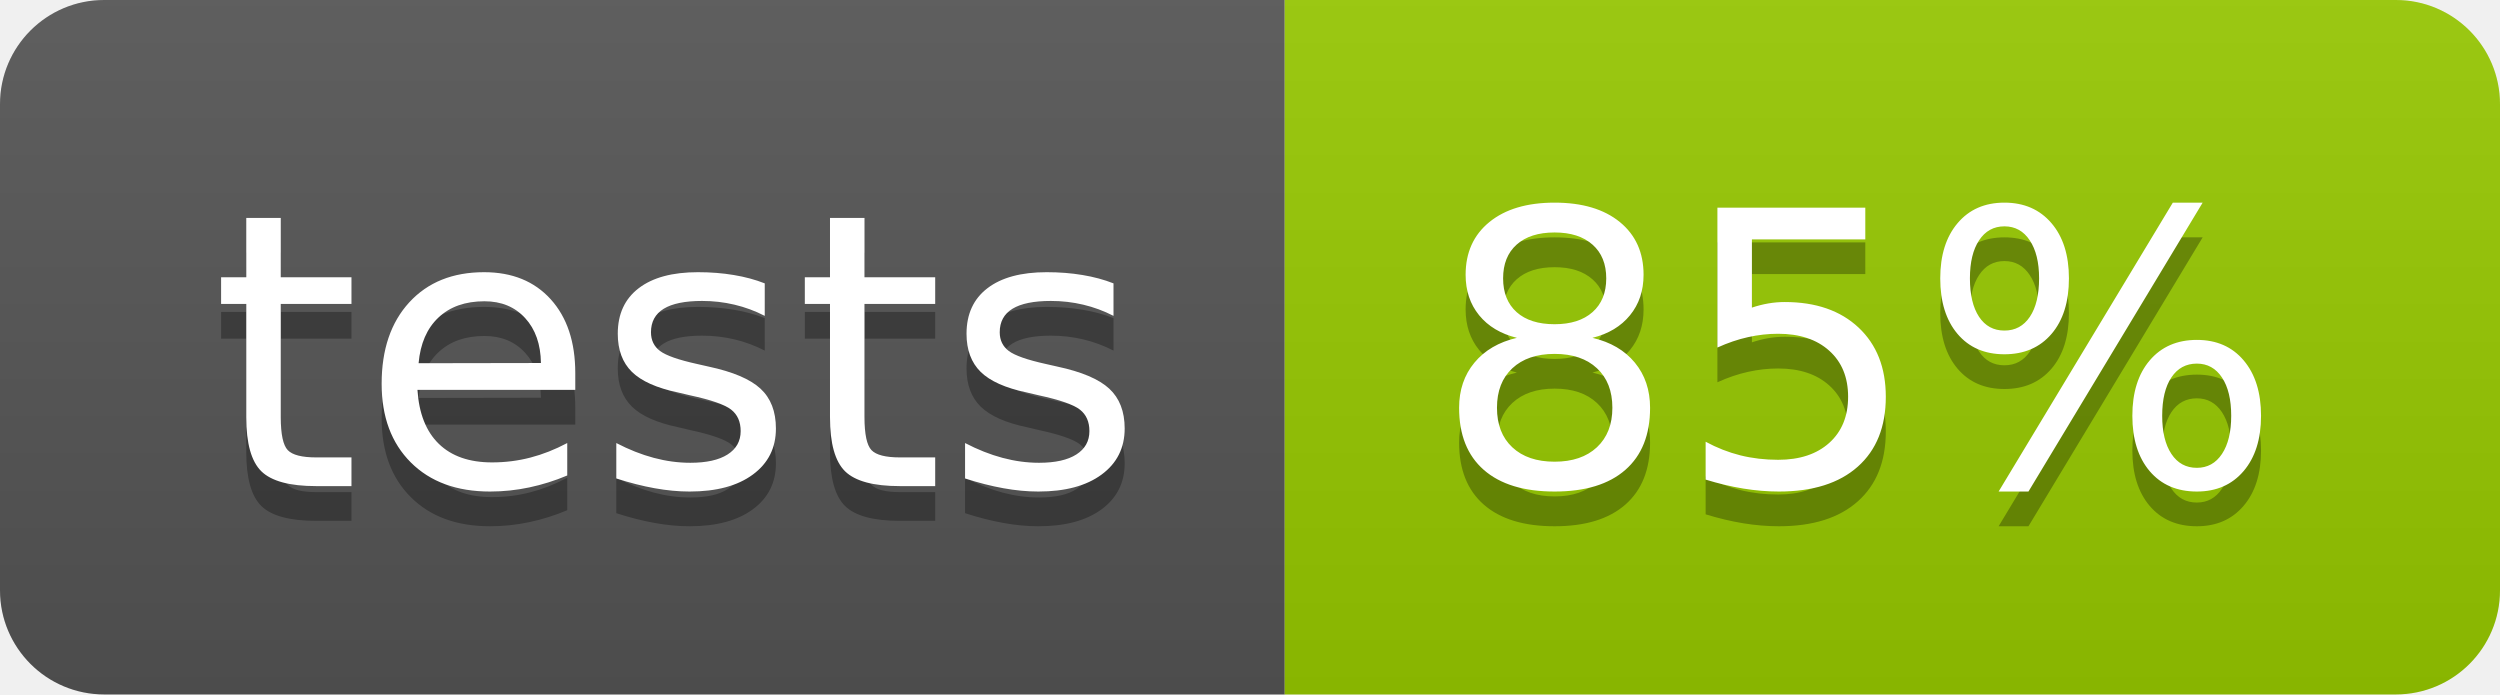
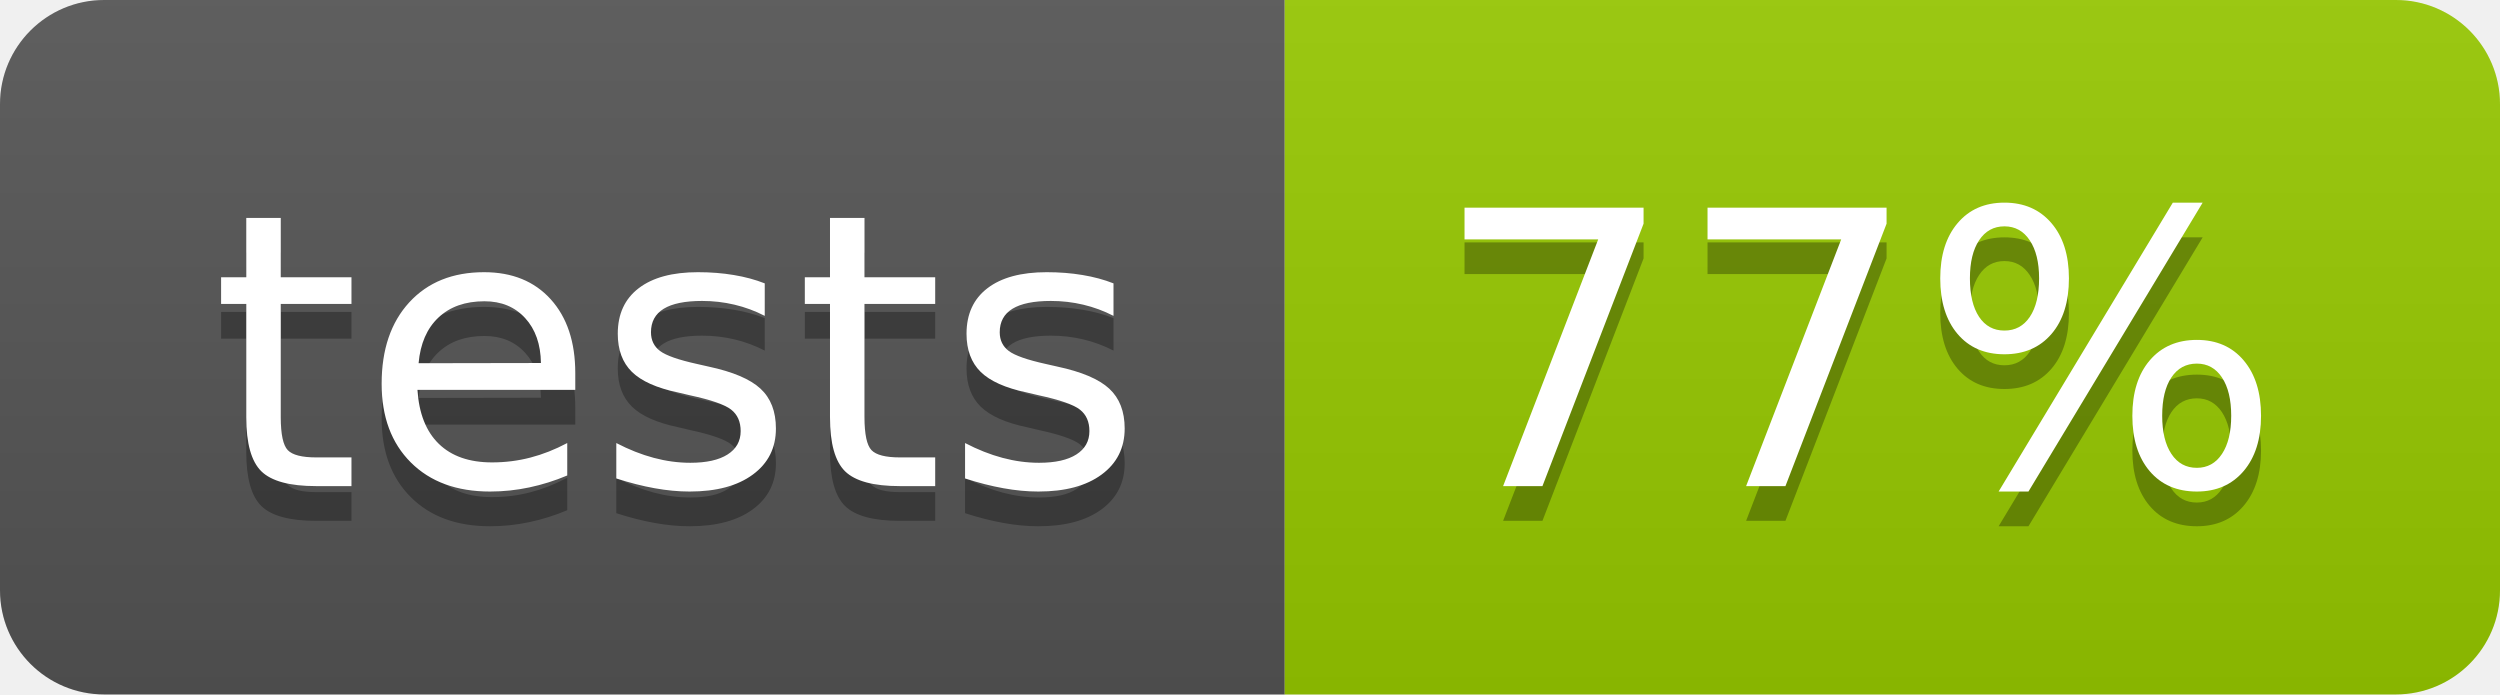
<svg xmlns="http://www.w3.org/2000/svg" width="72" height="20">
  <linearGradient id="b" x2="0" y2="100%">
    <stop offset="0" stop-color="#bbb" stop-opacity=".1" />
    <stop offset="1" stop-opacity=".1" />
  </linearGradient>
  <clipPath id="a">
    <rect width="72" height="20" rx="3" fill="#fff" />
  </clipPath>
  <g clip-path="url(#a)">
    <path fill="#555" d="M0 0h37v20H0z" />
    <path fill="#97CA00" d="M37 0h35v20H37z" />
    <path fill="url(#b)" d="M0 0h72v20H0z" />
  </g>
  <g fill="#fff" text-anchor="middle" font-family="DejaVu Sans,Verdana,Geneva,sans-serif" font-size="110">
    <text x="195" y="150" fill="#010101" fill-opacity=".3" transform="scale(.1)" textLength="270">tests</text>
    <text x="195" y="140" transform="scale(.1)" textLength="270">tests</text>
-     <text x="535" y="150" fill="#010101" fill-opacity=".3" transform="scale(.1)" textLength="250">85%</text>
-     <text x="535" y="140" transform="scale(.1)" textLength="250">85%</text>
+     <text x="535" y="150" fill="#010101" fill-opacity=".3" transform="scale(.1)" textLength="250">77%</text>
+     <text x="535" y="140" transform="scale(.1)" textLength="250">77%</text>
  </g>
</svg>
